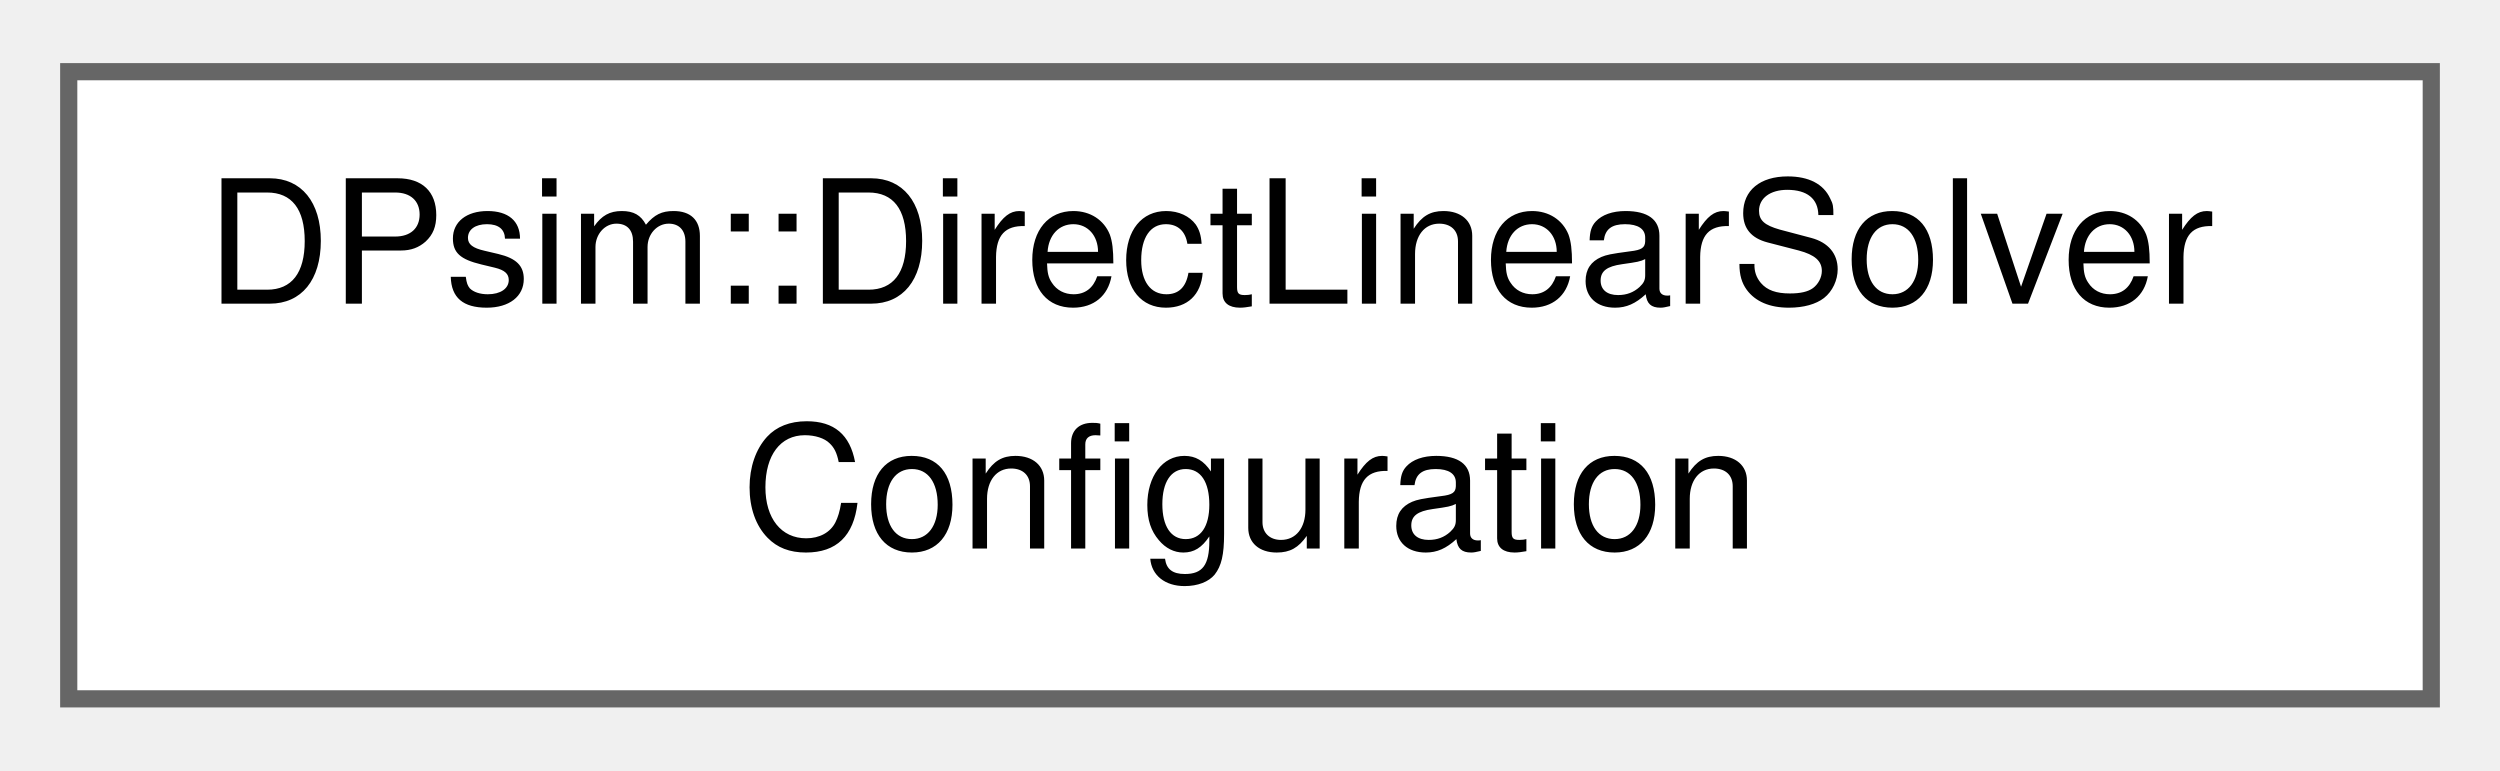
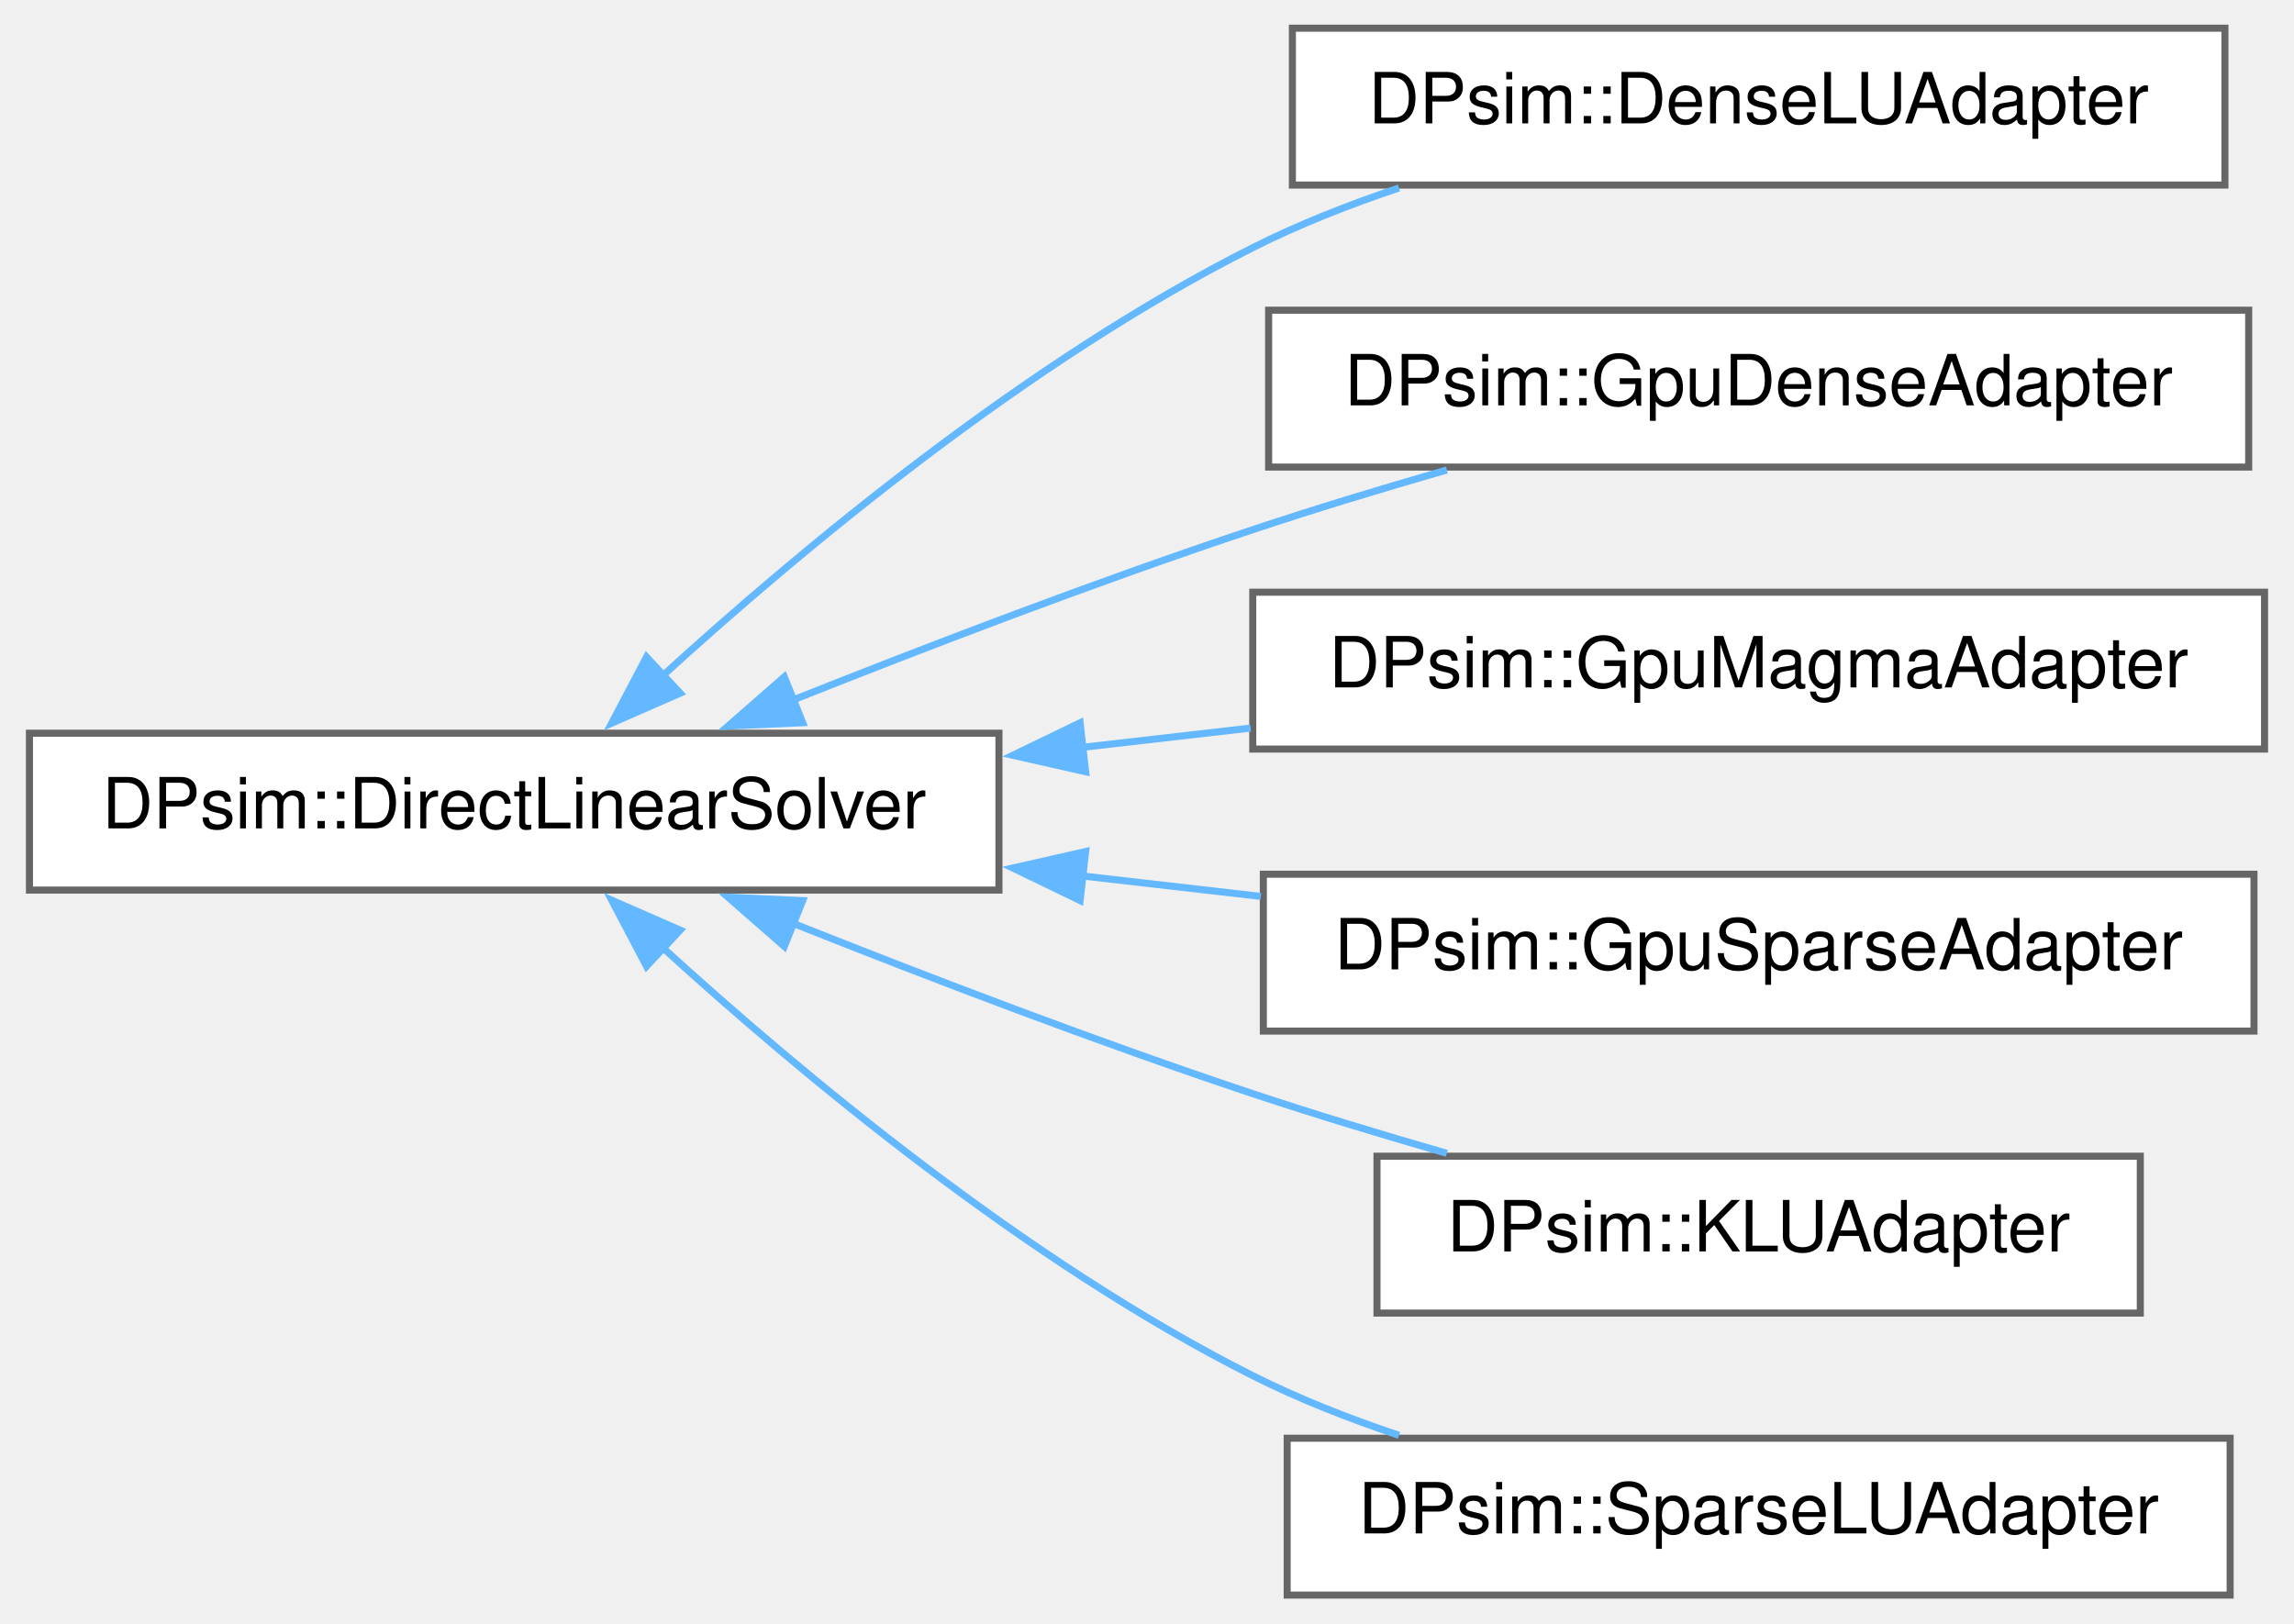
- <svg xmlns="http://www.w3.org/2000/svg" xmlns:xlink="http://www.w3.org/1999/xlink" width="146pt" height="45pt" viewBox="0.00 0.00 145.50 44.50">
-   <g id="graph0" class="graph" transform="scale(1 1) rotate(0) translate(4 40.5)">
+ <svg xmlns="http://www.w3.org/2000/svg" xmlns:xlink="http://www.w3.org/1999/xlink" width="325pt" height="230pt" viewBox="0.00 0.00 325.00 230.25">
+   <g id="graph0" class="graph" transform="scale(1 1) rotate(0) translate(4 226.25)">
    <g id="Node000000" class="node">
      <g id="a_Node000000">
-         <a xlink:href="class_d_psim_1_1_direct_linear_solver_configuration.html" target="_top" xlink:title=" ">
-           <polygon fill="white" stroke="#666666" points="137.5,-36.5 0,-36.5 0,0 137.5,0 137.5,-36.5" />
-           <text text-anchor="start" x="8" y="-23" font-family="Helvetica,sans-Serif" font-size="10.00">DPsim::DirectLinearSolver</text>
-           <text text-anchor="middle" x="68.75" y="-8.75" font-family="Helvetica,sans-Serif" font-size="10.00">Configuration</text>
+         <a xlink:href="class_d_psim_1_1_direct_linear_solver.html" target="_top" xlink:title=" ">
+           <polygon fill="white" stroke="#666666" points="137.5,-122.25 0,-122.25 0,-100 137.5,-100 137.5,-122.25" />
+           <text text-anchor="middle" x="68.75" y="-108.75" font-family="Helvetica,sans-Serif" font-size="10.00">DPsim::DirectLinearSolver</text>
+         </a>
+       </g>
+     </g>
+     <g id="Node000001" class="node">
+       <g id="a_Node000001">
+         <a xlink:href="class_d_psim_1_1_dense_l_u_adapter.html" target="_top" xlink:title=" ">
+           <polygon fill="white" stroke="#666666" points="311.38,-222.25 179.12,-222.25 179.12,-200 311.38,-200 311.38,-222.25" />
+           <text text-anchor="middle" x="245.25" y="-208.75" font-family="Helvetica,sans-Serif" font-size="10.00">DPsim::DenseLUAdapter</text>
+         </a>
+       </g>
+     </g>
+     <g id="edge617_Node000000_Node000001" class="edge">
+       <g id="a_edge617_Node000000_Node000001">
+         <a xlink:title=" ">
+           <path fill="none" stroke="#63b8ff" d="M89.67,-130.28C109.47,-148.34 141.43,-174.99 173.5,-191.12 180,-194.4 187.11,-197.2 194.24,-199.59" />
+           <polygon fill="#63b8ff" stroke="#63b8ff" points="92.29,-127.93 82.58,-123.68 87.52,-133.06 92.29,-127.93" />
+         </a>
+       </g>
+     </g>
+     <g id="Node000002" class="node">
+       <g id="a_Node000002">
+         <a xlink:href="class_d_psim_1_1_gpu_dense_adapter.html" target="_top" xlink:title=" ">
+           <polygon fill="white" stroke="#666666" points="314.75,-182.25 175.75,-182.25 175.75,-160 314.75,-160 314.75,-182.25" />
+           <text text-anchor="middle" x="245.25" y="-168.75" font-family="Helvetica,sans-Serif" font-size="10.00">DPsim::GpuDenseAdapter</text>
+         </a>
+       </g>
+     </g>
+     <g id="edge618_Node000000_Node000002" class="edge">
+       <g id="a_edge618_Node000000_Node000002">
+         <a xlink:title=" ">
+           <path fill="none" stroke="#63b8ff" d="M108.24,-126.94C127.65,-134.67 151.66,-143.85 173.5,-151.12 182.34,-154.07 191.89,-156.96 201.03,-159.59" />
+           <polygon fill="#63b8ff" stroke="#63b8ff" points="109.67,-123.74 99.08,-123.26 107.06,-130.24 109.67,-123.74" />
+         </a>
+       </g>
+     </g>
+     <g id="Node000003" class="node">
+       <g id="a_Node000003">
+         <a xlink:href="class_d_psim_1_1_gpu_magma_adapter.html" target="_top" xlink:title=" ">
+           <polygon fill="white" stroke="#666666" points="317,-142.25 173.5,-142.25 173.5,-120 317,-120 317,-142.25" />
+           <text text-anchor="middle" x="245.25" y="-128.75" font-family="Helvetica,sans-Serif" font-size="10.00">DPsim::GpuMagmaAdapter</text>
+         </a>
+       </g>
+     </g>
+     <g id="edge619_Node000000_Node000003" class="edge">
+       <g id="a_edge619_Node000000_Node000003">
+         <a xlink:title=" ">
+           <path fill="none" stroke="#63b8ff" d="M149.2,-120.23C157.2,-121.15 165.3,-122.08 173.2,-122.98" />
+           <polygon fill="#63b8ff" stroke="#63b8ff" points="149.8,-116.78 139.47,-119.12 149.01,-123.73 149.8,-116.78" />
+         </a>
+       </g>
+     </g>
+     <g id="Node000004" class="node">
+       <g id="a_Node000004">
+         <a xlink:href="class_d_psim_1_1_gpu_sparse_adapter.html" target="_top" xlink:title=" ">
+           <polygon fill="white" stroke="#666666" points="315.5,-102.25 175,-102.25 175,-80 315.5,-80 315.5,-102.25" />
+           <text text-anchor="middle" x="245.25" y="-88.75" font-family="Helvetica,sans-Serif" font-size="10.00">DPsim::GpuSparseAdapter</text>
+         </a>
+       </g>
+     </g>
+     <g id="edge620_Node000000_Node000004" class="edge">
+       <g id="a_edge620_Node000000_Node000004">
+         <a xlink:title=" ">
+           <path fill="none" stroke="#63b8ff" d="M149.38,-102C157.81,-101.03 166.34,-100.05 174.65,-99.1" />
+           <polygon fill="#63b8ff" stroke="#63b8ff" points="149.01,-98.52 139.47,-103.13 149.8,-105.47 149.01,-98.52" />
+         </a>
+       </g>
+     </g>
+     <g id="Node000005" class="node">
+       <g id="a_Node000005">
+         <a xlink:href="class_d_psim_1_1_k_l_u_adapter.html" target="_top" xlink:title=" ">
+           <polygon fill="white" stroke="#666666" points="299.38,-62.25 191.12,-62.25 191.12,-40 299.38,-40 299.38,-62.25" />
+           <text text-anchor="middle" x="245.25" y="-48.75" font-family="Helvetica,sans-Serif" font-size="10.00">DPsim::KLUAdapter</text>
+         </a>
+       </g>
+     </g>
+     <g id="edge621_Node000000_Node000005" class="edge">
+       <g id="a_edge621_Node000000_Node000005">
+         <a xlink:title=" ">
+           <path fill="none" stroke="#63b8ff" d="M108.24,-95.31C127.65,-87.58 151.66,-78.4 173.5,-71.12 182.34,-68.18 191.89,-65.29 201.03,-62.66" />
+           <polygon fill="#63b8ff" stroke="#63b8ff" points="107.06,-92.01 99.08,-98.99 109.67,-98.51 107.06,-92.01" />
+         </a>
+       </g>
+     </g>
+     <g id="Node000006" class="node">
+       <g id="a_Node000006">
+         <a xlink:href="class_d_psim_1_1_sparse_l_u_adapter.html" target="_top" xlink:title=" ">
+           <polygon fill="white" stroke="#666666" points="312.12,-22.25 178.38,-22.25 178.38,0 312.12,0 312.12,-22.25" />
+           <text text-anchor="middle" x="245.25" y="-8.75" font-family="Helvetica,sans-Serif" font-size="10.00">DPsim::SparseLUAdapter</text>
+         </a>
+       </g>
+     </g>
+     <g id="edge622_Node000000_Node000006" class="edge">
+       <g id="a_edge622_Node000000_Node000006">
+         <a xlink:title=" ">
+           <path fill="none" stroke="#63b8ff" d="M89.67,-91.97C109.47,-73.91 141.43,-47.26 173.5,-31.12 180,-27.85 187.11,-25.05 194.24,-22.66" />
+           <polygon fill="#63b8ff" stroke="#63b8ff" points="87.52,-89.19 82.58,-98.57 92.29,-94.32 87.52,-89.19" />
        </a>
      </g>
    </g>
  </g>
</svg>
